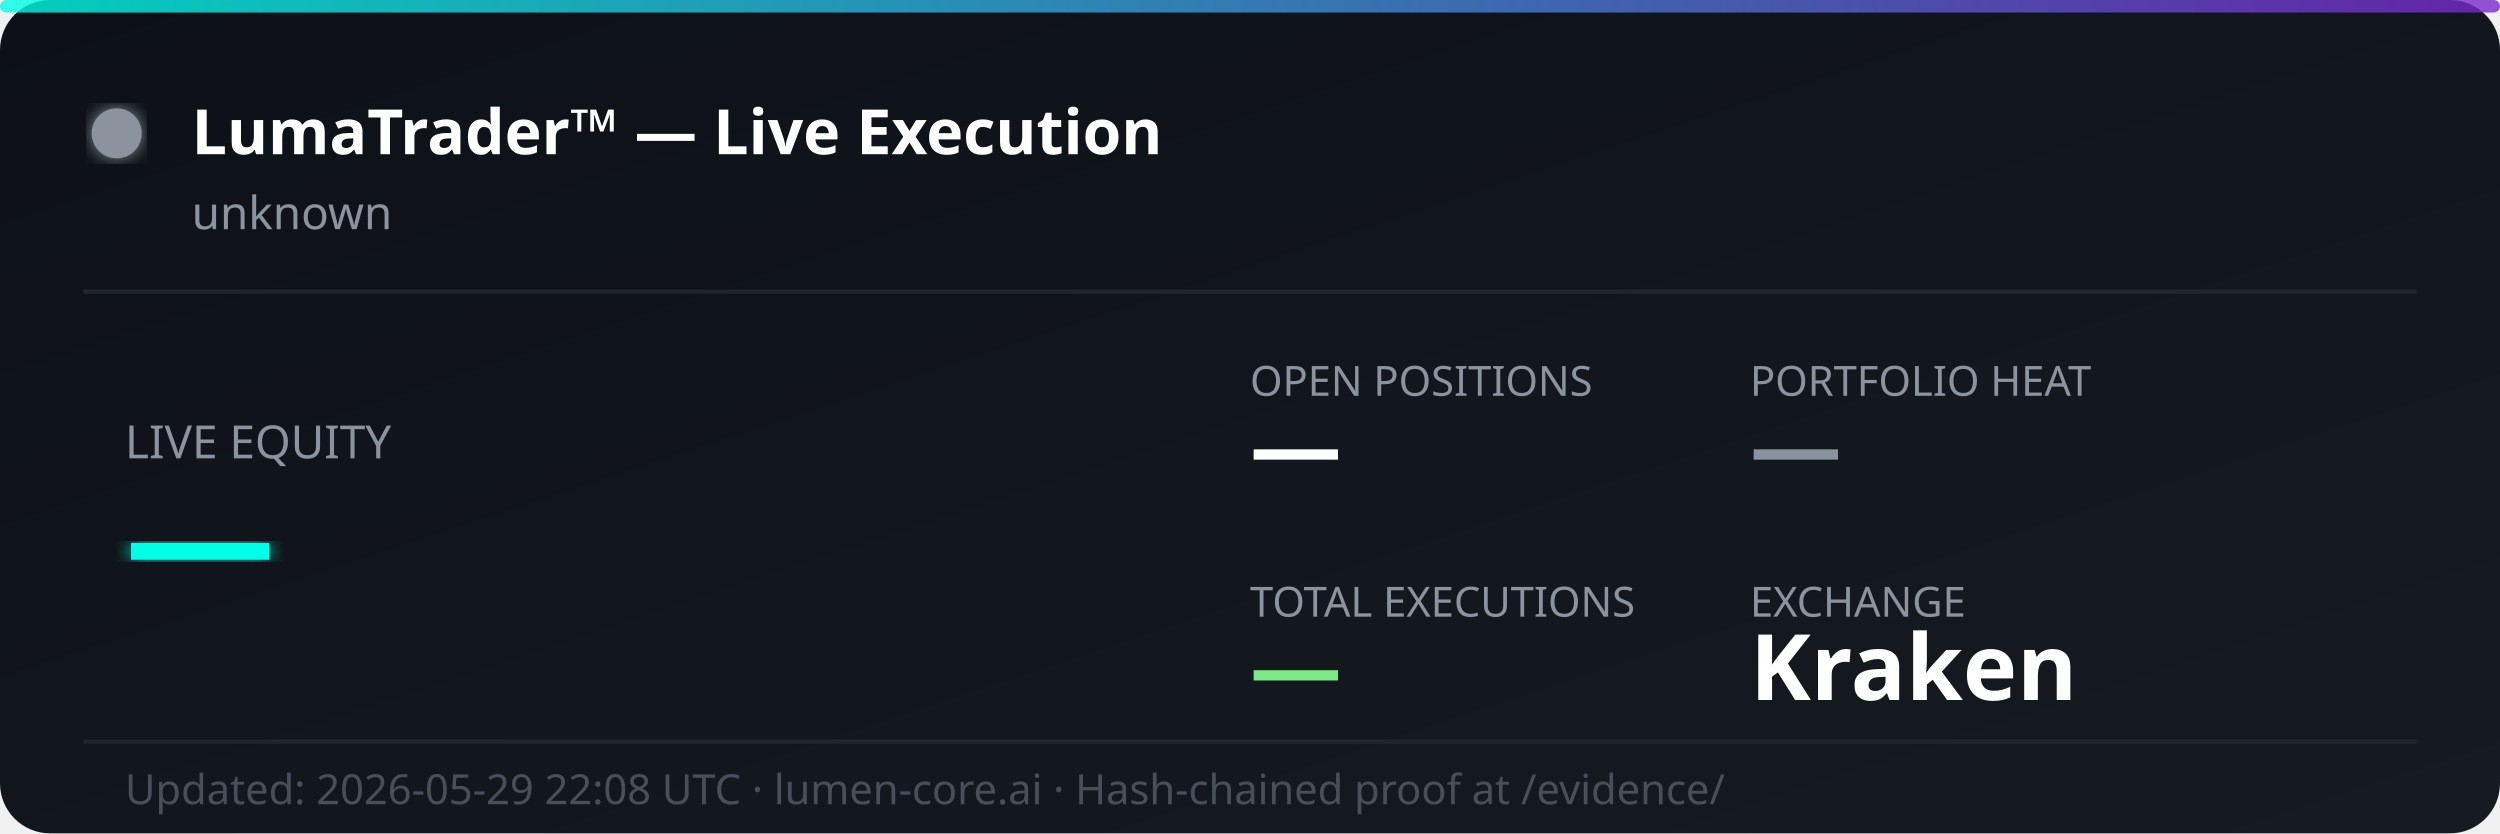
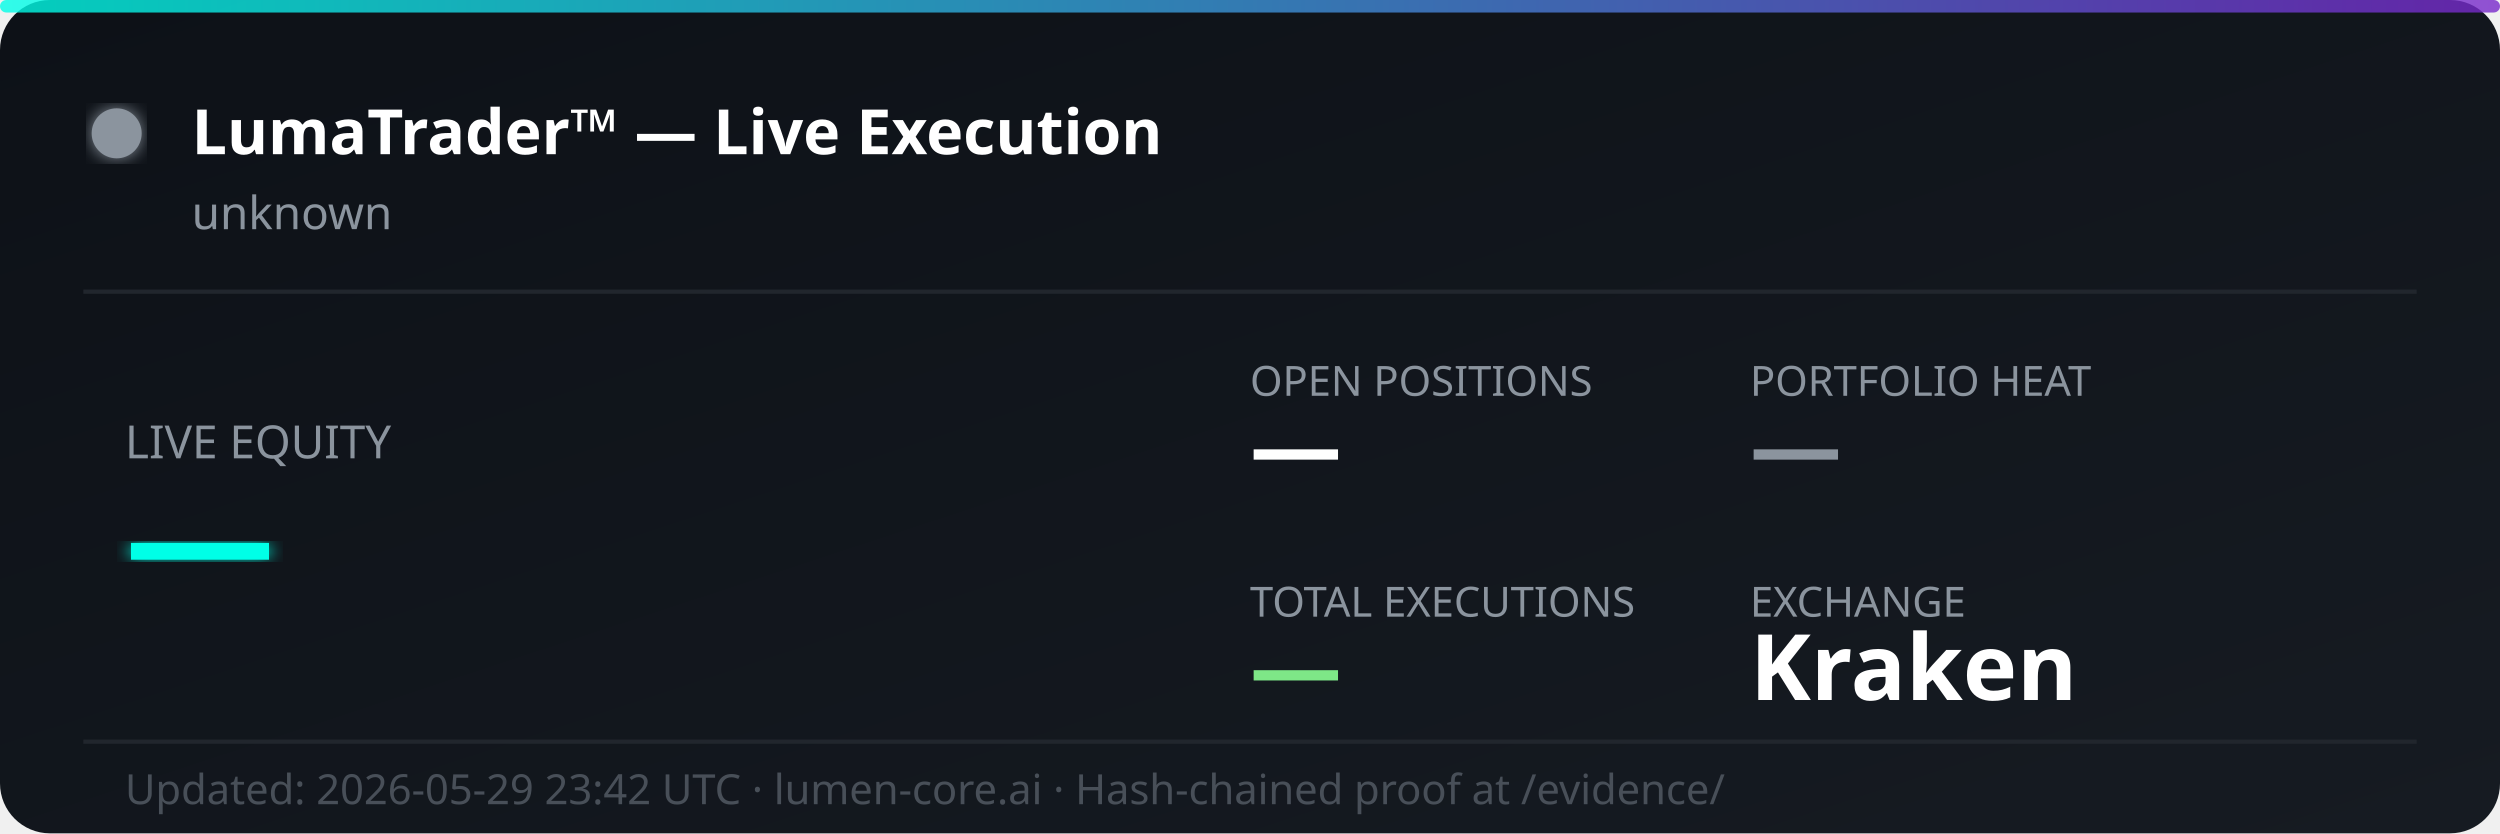
<svg xmlns="http://www.w3.org/2000/svg" width="600" height="200" viewBox="0 0 600 200" fill="none">
  <defs>
    <linearGradient id="bg" x1="0%" y1="0%" x2="100%" y2="100%">
      <stop offset="0%" style="stop-color:#0d1117;stop-opacity:1" />
      <stop offset="100%" style="stop-color:#161b22;stop-opacity:1" />
    </linearGradient>
    <linearGradient id="accent" x1="0%" y1="0%" x2="100%" y2="0%">
      <stop offset="0%" style="stop-color:#00ffe7;stop-opacity:0.8" />
      <stop offset="100%" style="stop-color:#7928ca;stop-opacity:0.8" />
    </linearGradient>
    <filter id="glow">
      <feGaussianBlur stdDeviation="2" result="coloredBlur" />
      <feMerge>
        <feMergeNode in="coloredBlur" />
        <feMergeNode in="SourceGraphic" />
      </feMerge>
    </filter>
  </defs>
  <rect width="600" height="200" rx="12" fill="url(#bg)" />
  <rect width="600" height="3" rx="1.5" fill="url(#accent)" />
  <circle cx="28" cy="32" r="6" fill="#8b949e" filter="url(#glow)">
    <animate attributeName="opacity" values="1;0.3;1" dur="2s" repeatCount="indefinite" />
  </circle>
  <text x="46" y="37" font-family="'Segoe UI', system-ui, sans-serif" font-size="15" font-weight="700" fill="#ffffff">LumaTrader™ — Live Execution</text>
  <text x="46" y="55" font-family="'Segoe UI', system-ui, sans-serif" font-size="11" fill="#8b949e">unknown</text>
  <line x1="20" y1="70" x2="580" y2="70" stroke="#21262d" stroke-width="1" />
  <text x="30" y="110" font-family="'Segoe UI', system-ui, sans-serif" font-size="11" fill="#8b949e">LIVE EQUITY</text>
  <text x="30" y="142" font-family="'Segoe UI', system-ui, sans-serif" font-size="36" font-weight="800" fill="#00ffe7" filter="url(#glow)">—</text>
  <text x="300" y="95" font-family="'Segoe UI', system-ui, sans-serif" font-size="10" fill="#8b949e">OPEN POSITIONS</text>
  <text x="300" y="115" font-family="'Segoe UI', system-ui, sans-serif" font-size="22" font-weight="700" fill="#ffffff">—</text>
  <text x="420" y="95" font-family="'Segoe UI', system-ui, sans-serif" font-size="10" fill="#8b949e">PORTFOLIO HEAT</text>
  <text x="420" y="115" font-family="'Segoe UI', system-ui, sans-serif" font-size="22" font-weight="700" fill="#8b949e">—</text>
  <text x="300" y="148" font-family="'Segoe UI', system-ui, sans-serif" font-size="10" fill="#8b949e">TOTAL EXECUTIONS</text>
  <text x="300" y="168" font-family="'Segoe UI', system-ui, sans-serif" font-size="22" font-weight="700" fill="#7ee787">—</text>
  <text x="420" y="148" font-family="'Segoe UI', system-ui, sans-serif" font-size="10" fill="#8b949e">EXCHANGE</text>
  <text x="420" y="168" font-family="'Segoe UI', system-ui, sans-serif" font-size="22" font-weight="700" fill="#ffffff">Kraken</text>
  <line x1="20" y1="178" x2="580" y2="178" stroke="#21262d" stroke-width="1" />
-   <text x="30" y="193" font-family="'Segoe UI', system-ui, sans-serif" font-size="10" fill="#484f58">Updated: 2026-05-29 22:08 UTC · lumen-core.ai · Hash-chained proof at /evidence/</text>
+   <text x="30" y="193" font-family="'Segoe UI', system-ui, sans-serif" font-size="10" fill="#484f58">Updated: 2026-05-29 23:42 UTC · lumen-core.ai · Hash-chained proof at /evidence/</text>
</svg>
